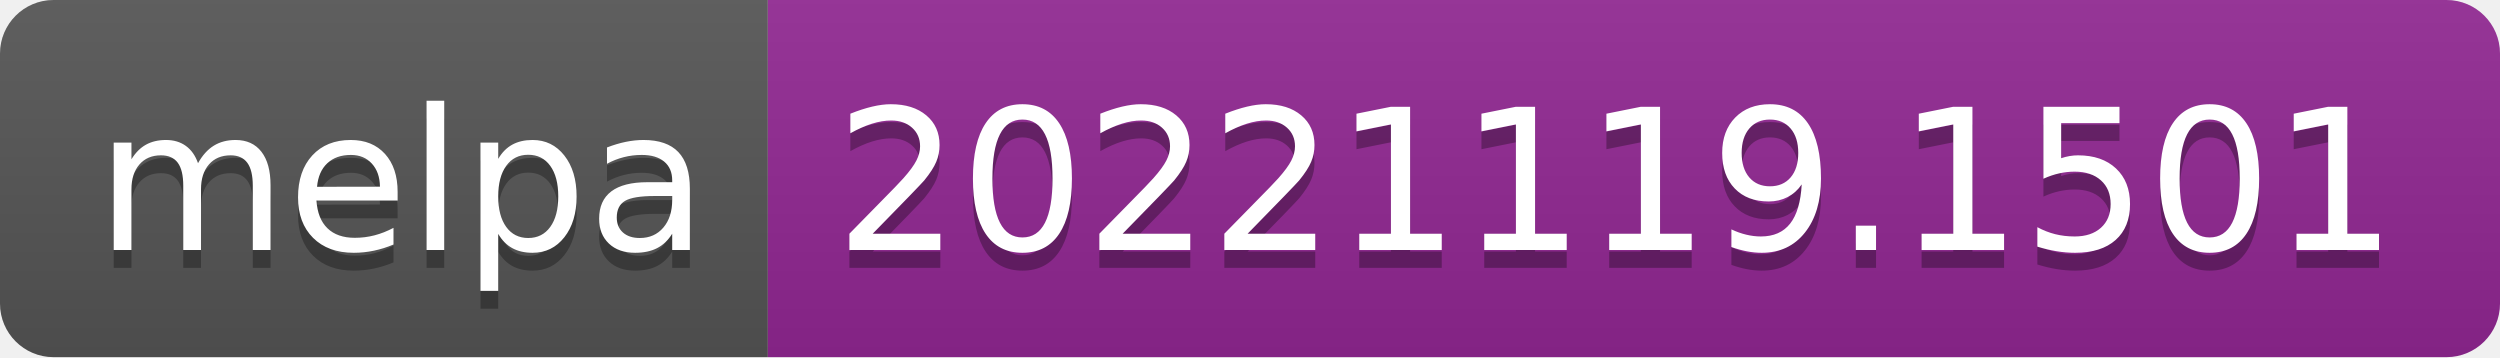
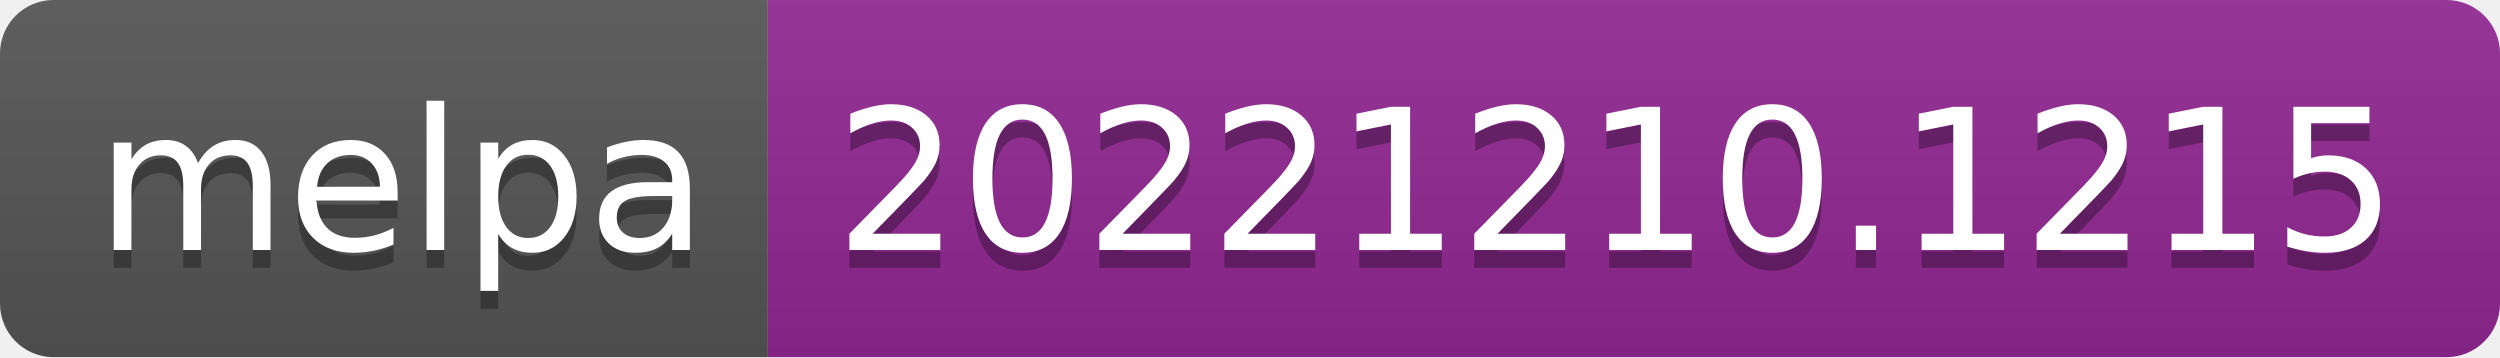
- <svg xmlns="http://www.w3.org/2000/svg" width="140" height="20" role="img" aria-label="melpa: 20221119.1501">
+ <svg xmlns="http://www.w3.org/2000/svg" width="140" height="20" role="img" aria-label="melpa: 20221210.1215">
  <linearGradient id="s" x2="0" y2="100%">
    <stop offset="0" stop-color="#bbb" stop-opacity=".1" />
    <stop offset="1" stop-opacity=".1" />
  </linearGradient>
  <clipPath id="r">
    <rect width="140" height="20" rx="3" fill="#fff" />
  </clipPath>
  <g clip-path="url(#r)">
    <rect width="43" height="20" fill="#555" />
    <rect x="43" width="97" height="20" fill="#922793" />
    <rect width="140" height="20" fill="url(#s)" />
  </g>
  <g fill="#fff" text-anchor="middle" font-family="Verdana,Geneva,DejaVu Sans,sans-serif" text-rendering="geometricPrecision" font-size="110">
    <text aria-hidden="true" x="225" y="150" fill="#010101" fill-opacity=".3" transform="scale(.1)" textLength="330">melpa</text>
    <text x="225" y="140" transform="scale(.1)" fill="#fff" textLength="330">melpa</text>
-     <text aria-hidden="true" x="905" y="150" fill="#010101" fill-opacity=".3" transform="scale(.1)" textLength="870">20221119.1501</text>
-     <text x="905" y="140" transform="scale(.1)" fill="#fff" textLength="870">20221119.1501</text>
+     <text aria-hidden="true" x="905" y="150" fill="#010101" fill-opacity=".3" transform="scale(.1)" textLength="870">20221210.1215</text>
+     <text x="905" y="140" transform="scale(.1)" fill="#fff" textLength="870">20221210.1215</text>
  </g>
</svg>
